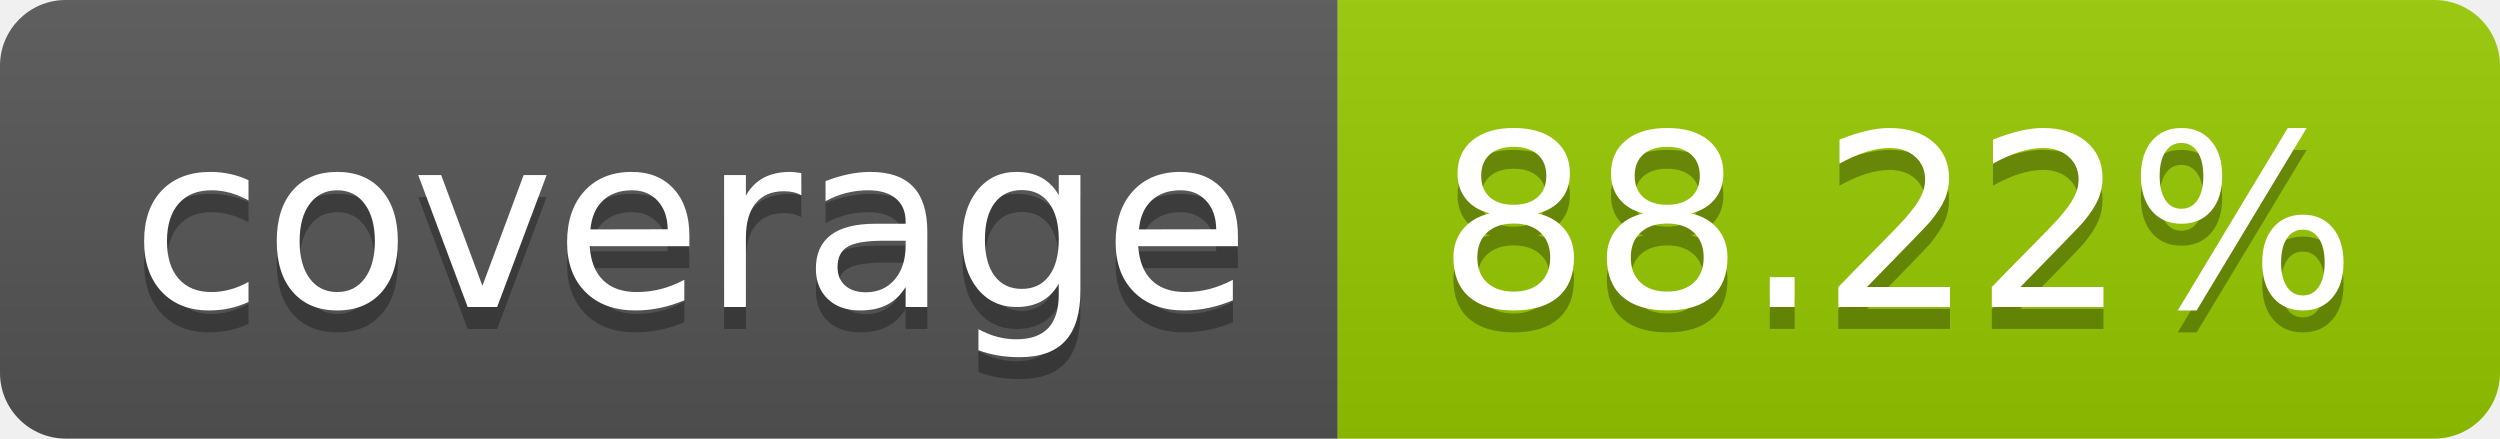
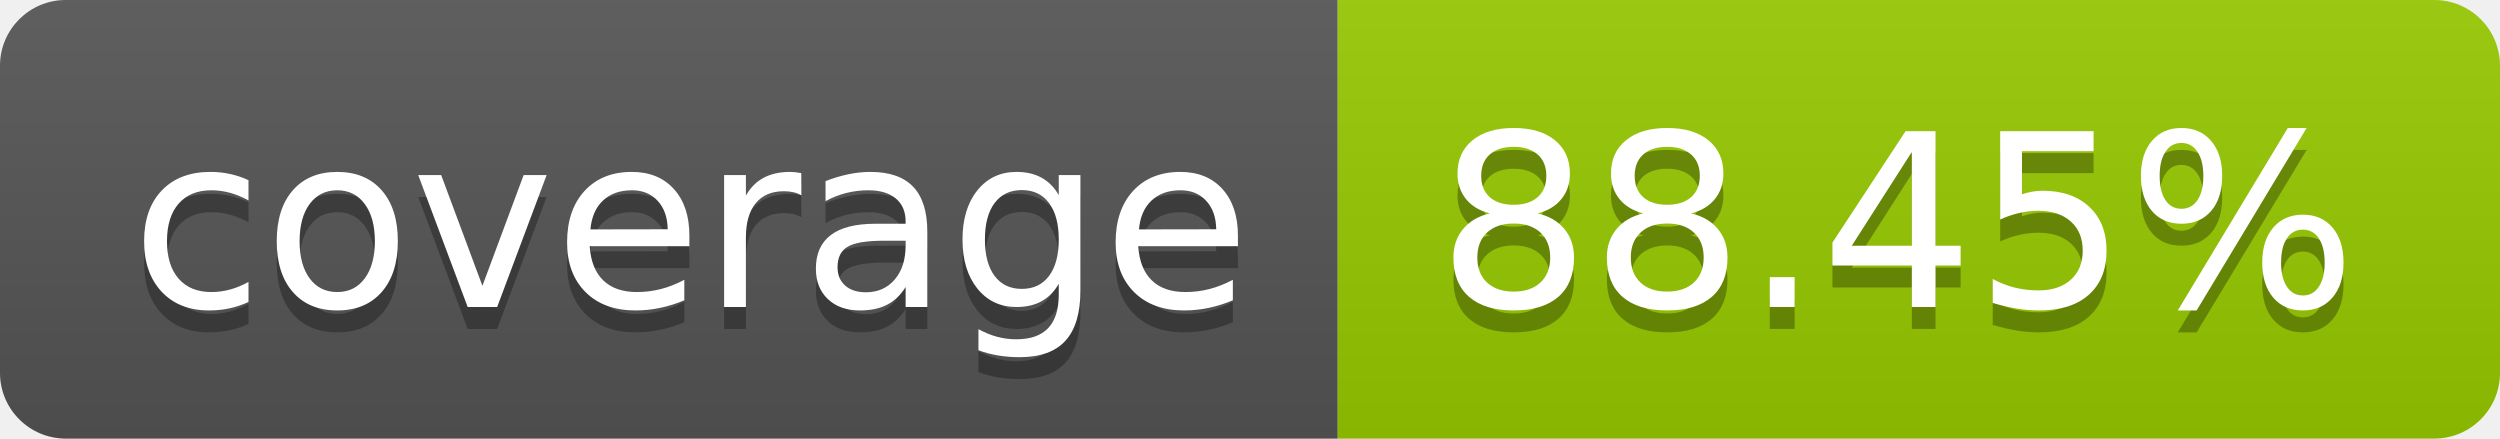
- <svg xmlns="http://www.w3.org/2000/svg" width="114" height="20" role="img" aria-label="coverage: 88.22%">
+ <svg xmlns="http://www.w3.org/2000/svg" width="114" height="20" role="img" aria-label="coverage: 88.45%">
  <linearGradient id="s" x2="0" y2="100%">
    <stop offset="0" stop-color="#bbb" stop-opacity=".1" />
    <stop offset="1" stop-opacity=".1" />
  </linearGradient>
  <clipPath id="r">
    <rect width="114" height="20" rx="3" fill="#fff" />
  </clipPath>
  <g clip-path="url(#r)">
    <rect width="61" height="20" fill="#555" />
    <rect x="61" width="53" height="20" fill="#97ca00" />
    <rect width="114" height="20" fill="url(#s)" />
  </g>
  <g fill="#fff" text-anchor="middle" font-family="Verdana,Geneva,DejaVu Sans,sans-serif" text-rendering="geometricPrecision" font-size="110">
    <text aria-hidden="true" x="315" y="150" fill="#010101" fill-opacity=".3" transform="scale(.1)" textLength="510">coverage</text>
    <text x="315" y="140" transform="scale(.1)" fill="#fff" textLength="510">coverage</text>
-     <text aria-hidden="true" x="865" y="150" fill="#010101" fill-opacity=".3" transform="scale(.1)" textLength="430">88.22%</text>
-     <text x="865" y="140" transform="scale(.1)" fill="#fff" textLength="430">88.22%</text>
+     <text aria-hidden="true" x="865" y="150" fill="#010101" fill-opacity=".3" transform="scale(.1)" textLength="430">88.45%</text>
+     <text x="865" y="140" transform="scale(.1)" fill="#fff" textLength="430">88.45%</text>
  </g>
</svg>
